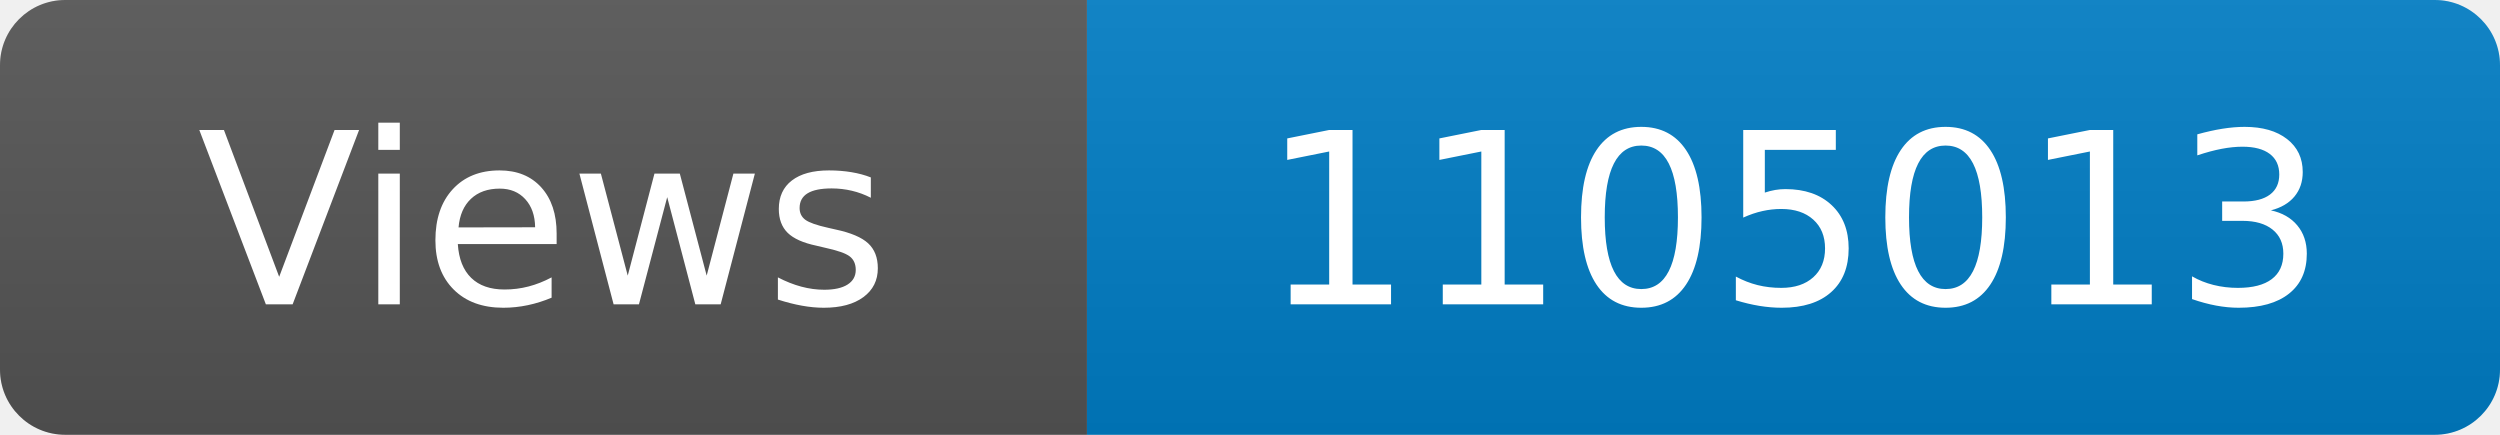
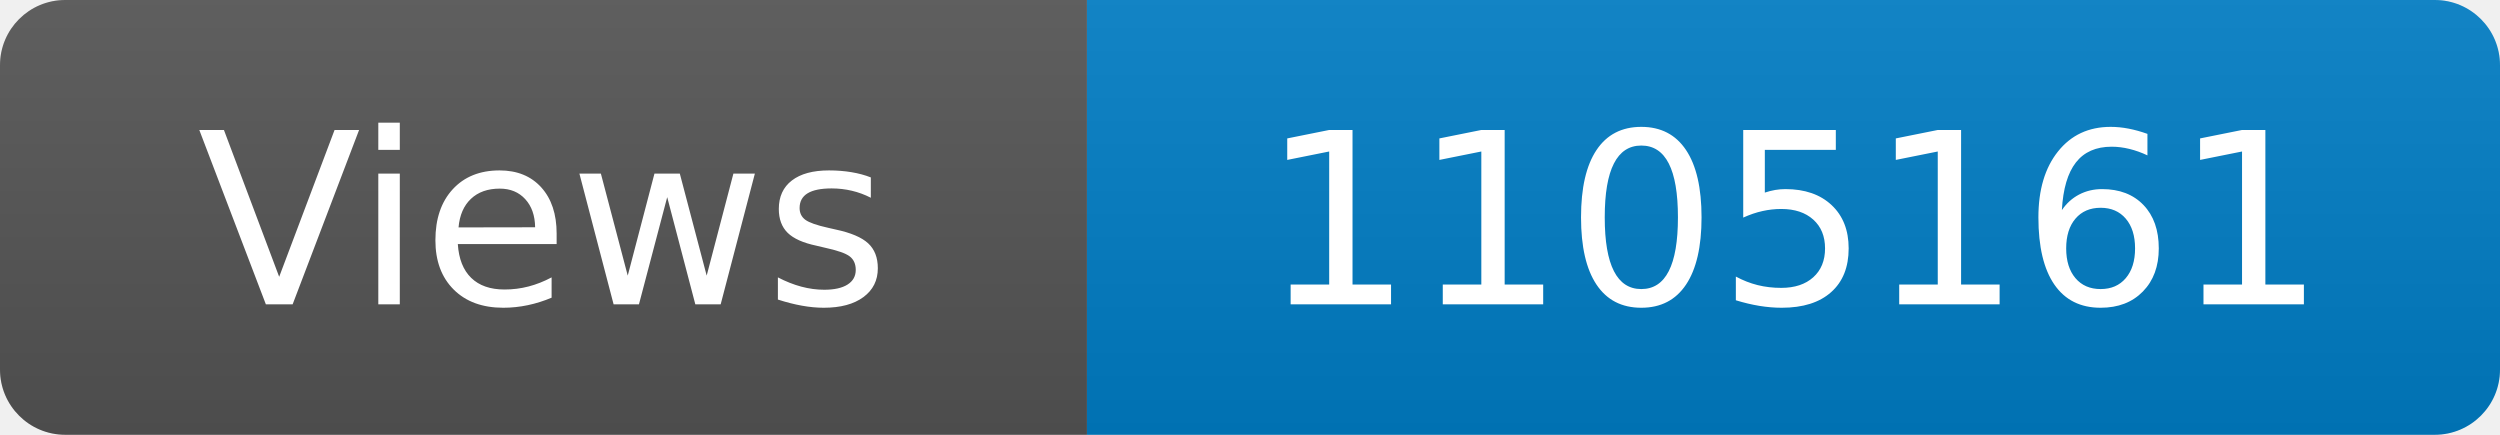
<svg xmlns="http://www.w3.org/2000/svg" width="115" height="20" role="img" aria-label="Maintained?: yes">
  <linearGradient id="s" x2="0" y2="100%">
    <stop offset="0" stop-color="#bbb" stop-opacity=".1" />
    <stop offset="1" stop-opacity=".1" />
  </linearGradient>
  <clipPath id="r">
    <rect width="115" height="20" rx="3" fill="#fff" />
  </clipPath>
  <g clip-path="url(#r)">
    <rect width="50" height="20" fill="#555" />
    <rect x="50" width="160" height="20" fill="#007ec6" />
    <rect width="115" height="20" fill="url(#s)" />
  </g>
  <g fill="#fff" text-anchor="middle" font-family="Verdana,Geneva,DejaVu Sans,sans-serif" font-size="110">
    <text x="250" y="140" transform="scale(.1)" fill="#fff">Views</text>
-     <text x="825" y="140" transform="scale(.1)" fill="#fff">1105013</text>
+     <text x="825" y="140" transform="scale(.1)" fill="#fff">1105161</text>
  </g>
</svg>
